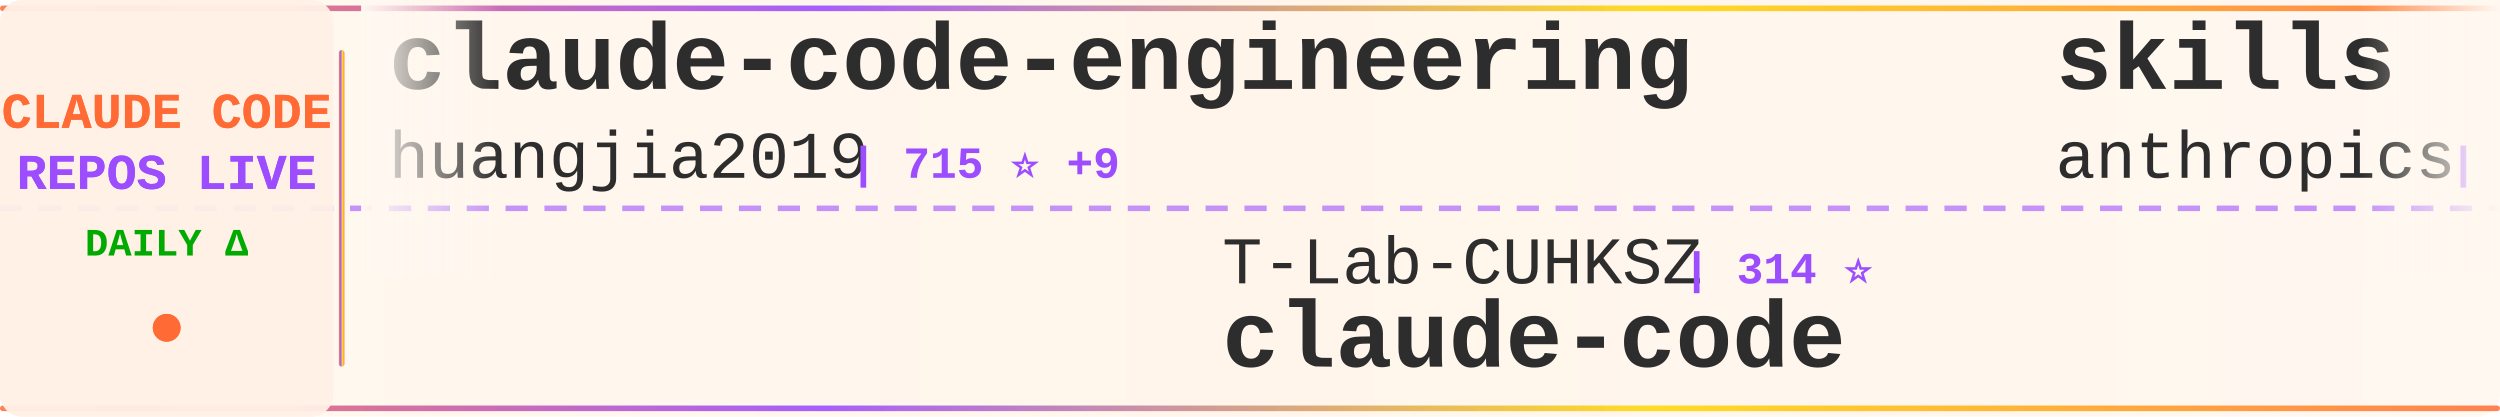
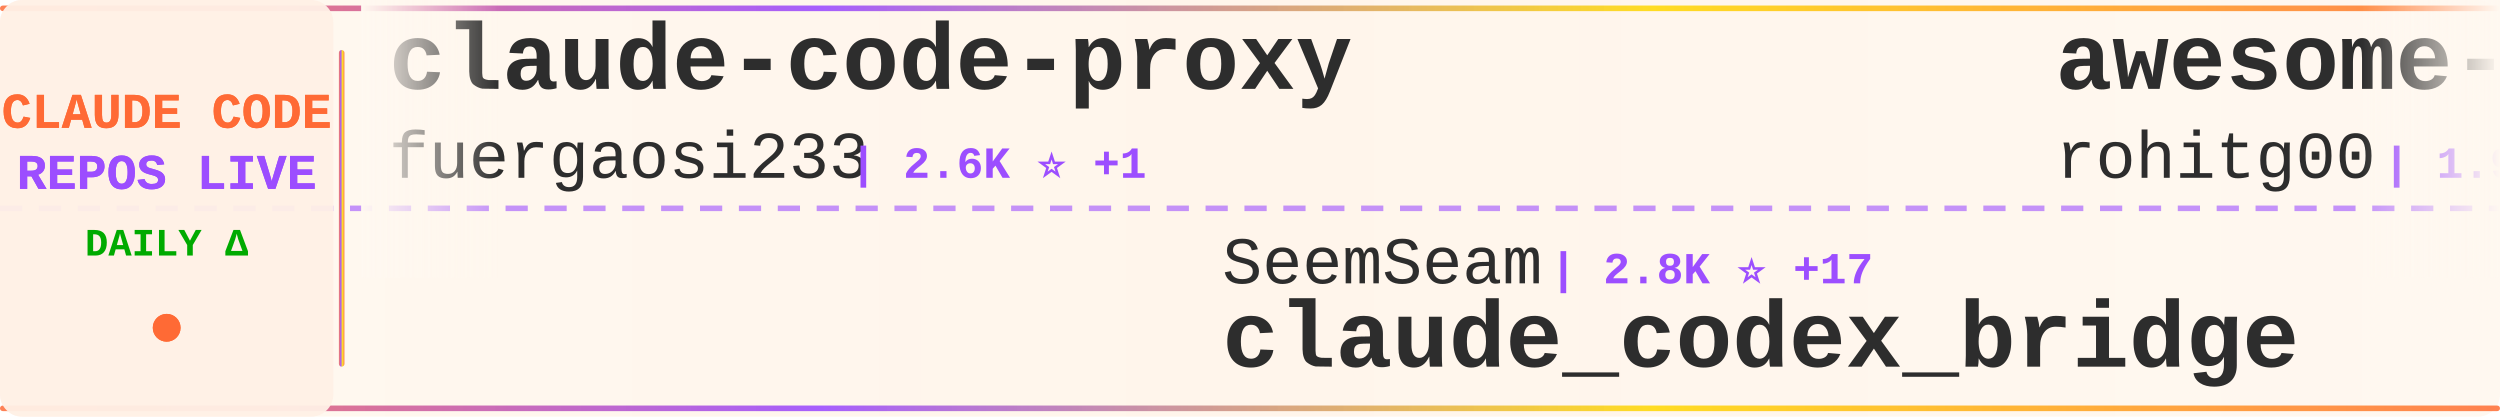
<svg xmlns="http://www.w3.org/2000/svg" width="900" height="150">
  <defs>
    <linearGradient id="tickerBg" x1="0%" y1="0%" x2="100%" y2="0%">
      <stop offset="0%" style="stop-color:#fff8f0;stop-opacity:0.98" />
      <stop offset="50%" style="stop-color:#fff5eb;stop-opacity:1" />
      <stop offset="100%" style="stop-color:#fff8f0;stop-opacity:0.98" />
    </linearGradient>
    <linearGradient id="borderGrad" x1="0%" y1="0%" x2="100%" y2="0%">
      <stop offset="0%" style="stop-color:#FF6B35;stop-opacity:0.85">
        <animate attributeName="stop-opacity" values="0.85;1;0.85" dur="2s" repeatCount="indefinite" />
      </stop>
      <stop offset="33%" style="stop-color:#9C4EFF;stop-opacity:0.9">
        <animate attributeName="stop-opacity" values="0.9;1;0.9" dur="2.2s" repeatCount="indefinite" />
      </stop>
      <stop offset="66%" style="stop-color:#FFD700;stop-opacity:0.85">
        <animate attributeName="stop-opacity" values="0.85;1;0.85" dur="1.8s" repeatCount="indefinite" />
      </stop>
      <stop offset="100%" style="stop-color:#FF6B35;stop-opacity:0.85">
        <animate attributeName="stop-opacity" values="0.85;1;0.85" dur="2s" repeatCount="indefinite" />
      </stop>
    </linearGradient>
    <filter id="textGlow">
      <feGaussianBlur stdDeviation="0.15" result="coloredBlur" />
      <feMerge>
        <feMergeNode in="coloredBlur" />
        <feMergeNode in="SourceGraphic" />
      </feMerge>
    </filter>
    <filter id="metricGlow">
      <feGaussianBlur stdDeviation="0.2" result="coloredBlur" />
      <feMerge>
        <feMergeNode in="coloredBlur" />
        <feMergeNode in="SourceGraphic" />
      </feMerge>
    </filter>
    <linearGradient id="leftFade" x1="0%" y1="0%" x2="100%" y2="0%">
      <stop offset="0%" style="stop-color:#fff8f0;stop-opacity:1" />
      <stop offset="100%" style="stop-color:#fff8f0;stop-opacity:0" />
    </linearGradient>
    <linearGradient id="rightFade" x1="0%" y1="0%" x2="100%" y2="0%">
      <stop offset="0%" style="stop-color:#fff8f0;stop-opacity:0" />
      <stop offset="100%" style="stop-color:#fff8f0;stop-opacity:1" />
    </linearGradient>
  </defs>
  <rect width="900" height="150" fill="url(#tickerBg)" rx="8" />
  <rect x="0" y="2" width="900" height="2" fill="url(#borderGrad)" rx="1" />
  <rect x="0" y="146" width="900" height="2" fill="url(#borderGrad)" rx="1" />
  <line x1="0" y1="75" x2="900" y2="75" stroke="#9C4EFF" stroke-width="2" stroke-dasharray="8 6" opacity="0.6" />
  <rect x="0" y="0" width="120" height="150" fill="#fff0e6" opacity="0.95" rx="8" />
  <text x="60" y="46" font-family="'Courier New', monospace" font-size="18" font-weight="bold" fill="#FF6B35" text-anchor="middle" filter="url(#textGlow)">
    CLAUDE CODE
  </text>
  <text x="60" y="68" font-family="'Courier New', monospace" font-size="18" font-weight="bold" fill="#9C4EFF" text-anchor="middle" filter="url(#textGlow)">
    REPOS LIVE
  </text>
  <text x="60" y="92" font-family="'Courier New', monospace" font-size="14" font-weight="bold" fill="#00aa00" text-anchor="middle">
    DAILY Δ
  </text>
  <circle cx="60" cy="118" r="5" fill="#FF6B35" filter="url(#metricGlow)">
    <animate attributeName="r" values="4;6;4" dur="1.5s" repeatCount="indefinite" />
    <animate attributeName="opacity" values="0.6;1;0.6" dur="1.5s" repeatCount="indefinite" />
  </circle>
  <rect x="122" y="18" width="2" height="114" fill="url(#borderGrad)" rx="1" />
  <clipPath id="tickerClip">
    <rect x="130" y="0" width="770" height="150" />
  </clipPath>
  <g clip-path="url(#tickerClip)">
    <g id="tickerItems">
      <animateTransform attributeName="transform" attributeType="XML" type="translate" from="0 0" to="-3000 0" dur="54s" repeatCount="indefinite" />
      <g transform="translate(0, 0)">
-         <text x="140" y="32" font-family="'Courier New', monospace" font-size="34" font-weight="bold" fill="#2d2d2d">claude-code-engineering</text>
-         <text x="140" y="64" font-family="'Courier New', monospace" font-size="24" font-weight="normal" fill="#2d2d2d" opacity="1.0">huangjia2019</text>
-         <text x="306" y="64" font-family="'Courier New', monospace" font-size="16" font-weight="bold" fill="#9C4EFF"> | 715 ⭐ +9</text>
+         <text x="140" y="32" font-family="'Courier New', monospace" font-size="34" font-weight="bold" fill="#2d2d2d">claude-code-proxy</text>
+         <text x="140" y="64" font-family="'Courier New', monospace" font-size="24" font-weight="normal" fill="#2d2d2d" opacity="1.0">fuergaosi233</text>
+         <text x="306" y="64" font-family="'Courier New', monospace" font-size="16" font-weight="bold" fill="#9C4EFF"> | 2.6K ⭐ +1</text>
      </g>
      <g transform="translate(300, 0)">
-         <text x="140" y="102" font-family="'Courier New', monospace" font-size="24" font-weight="normal" fill="#2d2d2d" opacity="1.0">T-Lab-CUHKSZ</text>
-         <text x="306" y="102" font-family="'Courier New', monospace" font-size="16" font-weight="bold" fill="#9C4EFF"> | 314 ⭐</text>
+         <text x="140" y="102" font-family="'Courier New', monospace" font-size="24" font-weight="normal" fill="#2d2d2d" opacity="1.0">SeemSeam</text>
+         <text x="258" y="102" font-family="'Courier New', monospace" font-size="16" font-weight="bold" fill="#9C4EFF"> | 2.8K ⭐ +17</text>
+         <text x="140" y="132" font-family="'Courier New', monospace" font-size="34" font-weight="bold" fill="#2d2d2d">claude_codex_bridge</text>
+       </g>
+       <g transform="translate(600, 0)">
+         <text x="140" y="32" font-family="'Courier New', monospace" font-size="34" font-weight="bold" fill="#2d2d2d">awesome-claude-code-tool...</text>
+         <text x="140" y="64" font-family="'Courier New', monospace" font-size="24" font-weight="normal" fill="#2d2d2d" opacity="1.0">rohitg00</text>
+         <text x="258" y="64" font-family="'Courier New', monospace" font-size="16" font-weight="bold" fill="#9C4EFF"> | 1.9K ⭐ +17</text>
+       </g>
+       <g transform="translate(900, 0)">
+         <text x="140" y="102" font-family="'Courier New', monospace" font-size="24" font-weight="normal" fill="#2d2d2d" opacity="1.0">edmund-io</text>
+         <text x="270" y="102" font-family="'Courier New', monospace" font-size="16" font-weight="bold" fill="#9C4EFF"> | 1.4K ⭐ +1</text>
+         <text x="140" y="132" font-family="'Courier New', monospace" font-size="34" font-weight="bold" fill="#2d2d2d">edmunds-claude-code</text>
+       </g>
+       <g transform="translate(1200, 0)">
+         <text x="140" y="32" font-family="'Courier New', monospace" font-size="34" font-weight="bold" fill="#2d2d2d">ClaudeCode</text>
+         <text x="140" y="64" font-family="'Courier New', monospace" font-size="24" font-weight="normal" fill="#2d2d2d" opacity="1.0">guanshan</text>
+         <text x="258" y="64" font-family="'Courier New', monospace" font-size="16" font-weight="bold" fill="#9C4EFF"> | 60 ⭐ +1</text>
+       </g>
+       <g transform="translate(1500, 0)">
+         <text x="140" y="102" font-family="'Courier New', monospace" font-size="24" font-weight="normal" fill="#2d2d2d" opacity="1.0">lowcortisolprogrammer</text>
+         <text x="414" y="102" font-family="'Courier New', monospace" font-size="16" font-weight="bold" fill="#9C4EFF"> | 172 ⭐</text>
        <text x="140" y="132" font-family="'Courier New', monospace" font-size="34" font-weight="bold" fill="#2d2d2d">claude-code</text>
      </g>
-       <g transform="translate(600, 0)">
-         <text x="140" y="32" font-family="'Courier New', monospace" font-size="34" font-weight="bold" fill="#2d2d2d">skills</text>
-         <text x="140" y="64" font-family="'Courier New', monospace" font-size="24" font-weight="normal" fill="#2d2d2d" opacity="1.0">anthropics</text>
-         <text x="282" y="64" font-family="'Courier New', monospace" font-size="16" font-weight="bold" fill="#9C4EFF"> | 141.9K ⭐ +708</text>
-       </g>
-       <g transform="translate(900, 0)">
-         <text x="140" y="102" font-family="'Courier New', monospace" font-size="24" font-weight="normal" fill="#2d2d2d" opacity="1.0">sugyan</text>
-         <text x="234" y="102" font-family="'Courier New', monospace" font-size="16" font-weight="bold" fill="#9C4EFF"> | 1.1K ⭐ +1</text>
-         <text x="140" y="132" font-family="'Courier New', monospace" font-size="34" font-weight="bold" fill="#2d2d2d">claude-code-webui</text>
-       </g>
-       <g transform="translate(1200, 0)">
-         <text x="140" y="32" font-family="'Courier New', monospace" font-size="34" font-weight="bold" fill="#2d2d2d">claude-coder</text>
-         <text x="140" y="64" font-family="'Courier New', monospace" font-size="24" font-weight="normal" fill="#2d2d2d" opacity="1.0">kodu-ai</text>
-         <text x="246" y="64" font-family="'Courier New', monospace" font-size="16" font-weight="bold" fill="#9C4EFF"> | 5.3K ⭐</text>
-       </g>
-       <g transform="translate(1500, 0)">
-         <text x="140" y="102" font-family="'Courier New', monospace" font-size="24" font-weight="normal" fill="#2d2d2d" opacity="1.0">OneRedOak</text>
-         <text x="270" y="102" font-family="'Courier New', monospace" font-size="16" font-weight="bold" fill="#9C4EFF"> | 3.8K ⭐ +1</text>
-         <text x="140" y="132" font-family="'Courier New', monospace" font-size="34" font-weight="bold" fill="#2d2d2d">claude-code-workflows</text>
-       </g>
      <g transform="translate(1800, 0)">
-         <text x="140" y="32" font-family="'Courier New', monospace" font-size="34" font-weight="bold" fill="#2d2d2d">claude-code-ultimate-gui...</text>
-         <text x="140" y="64" font-family="'Courier New', monospace" font-size="24" font-weight="normal" fill="#2d2d2d" opacity="1.0">FlorianBruniaux</text>
-         <text x="342" y="64" font-family="'Courier New', monospace" font-size="16" font-weight="bold" fill="#9C4EFF"> | 4.5K ⭐ +20</text>
+         <text x="140" y="32" font-family="'Courier New', monospace" font-size="34" font-weight="bold" fill="#2d2d2d">claude-code-from-source</text>
+         <text x="140" y="64" font-family="'Courier New', monospace" font-size="24" font-weight="normal" fill="#2d2d2d" opacity="1.0">alejandrobalderas</text>
+         <text x="366" y="64" font-family="'Courier New', monospace" font-size="16" font-weight="bold" fill="#9C4EFF"> | 2.1K ⭐ +11</text>
      </g>
      <g transform="translate(2100, 0)">
-         <text x="140" y="102" font-family="'Courier New', monospace" font-size="24" font-weight="normal" fill="#2d2d2d" opacity="1.0">anthropics</text>
-         <text x="282" y="102" font-family="'Courier New', monospace" font-size="16" font-weight="bold" fill="#9C4EFF"> | 28.2K ⭐ +268</text>
-         <text x="140" y="132" font-family="'Courier New', monospace" font-size="34" font-weight="bold" fill="#2d2d2d">claude-plugins-official</text>
+         <text x="140" y="102" font-family="'Courier New', monospace" font-size="24" font-weight="normal" fill="#2d2d2d" opacity="1.0">disler</text>
+         <text x="234" y="102" font-family="'Courier New', monospace" font-size="16" font-weight="bold" fill="#9C4EFF"> | 3.7K ⭐ +5</text>
+         <text x="140" y="132" font-family="'Courier New', monospace" font-size="34" font-weight="bold" fill="#2d2d2d">claude-code-hooks-master...</text>
      </g>
      <g transform="translate(2400, 0)">
-         <text x="140" y="32" font-family="'Courier New', monospace" font-size="34" font-weight="bold" fill="#2d2d2d">claude-code-harness</text>
-         <text x="140" y="64" font-family="'Courier New', monospace" font-size="24" font-weight="normal" fill="#2d2d2d" opacity="1.0">Chachamaru127</text>
-         <text x="318" y="64" font-family="'Courier New', monospace" font-size="16" font-weight="bold" fill="#9C4EFF"> | 1.8K ⭐ +89</text>
+         <text x="140" y="32" font-family="'Courier New', monospace" font-size="34" font-weight="bold" fill="#2d2d2d">claude-code-showcase</text>
+         <text x="140" y="64" font-family="'Courier New', monospace" font-size="24" font-weight="normal" fill="#2d2d2d" opacity="1.0">ChrisWiles</text>
+         <text x="282" y="64" font-family="'Courier New', monospace" font-size="16" font-weight="bold" fill="#9C4EFF"> | 5.9K ⭐ +5</text>
      </g>
      <g transform="translate(2700, 0)">
-         <text x="140" y="102" font-family="'Courier New', monospace" font-size="24" font-weight="normal" fill="#2d2d2d" opacity="1.0">luongnv89</text>
-         <text x="270" y="102" font-family="'Courier New', monospace" font-size="16" font-weight="bold" fill="#9C4EFF"> | 34.4K ⭐ +92</text>
-         <text x="140" y="132" font-family="'Courier New', monospace" font-size="34" font-weight="bold" fill="#2d2d2d">claude-howto</text>
+         <text x="140" y="102" font-family="'Courier New', monospace" font-size="24" font-weight="normal" fill="#2d2d2d" opacity="1.0">tanbiralam</text>
+         <text x="282" y="102" font-family="'Courier New', monospace" font-size="16" font-weight="bold" fill="#9C4EFF"> | 1.8K ⭐ +4</text>
+         <text x="140" y="132" font-family="'Courier New', monospace" font-size="34" font-weight="bold" fill="#2d2d2d">claude-code</text>
      </g>
      <g transform="translate(3000, 0)">
-         <text x="140" y="32" font-family="'Courier New', monospace" font-size="34" font-weight="bold" fill="#2d2d2d">claude-code-engineering</text>
-         <text x="140" y="64" font-family="'Courier New', monospace" font-size="24" font-weight="normal" fill="#2d2d2d" opacity="1.0">huangjia2019</text>
-         <text x="306" y="64" font-family="'Courier New', monospace" font-size="16" font-weight="bold" fill="#9C4EFF"> | 715 ⭐ +9</text>
+         <text x="140" y="32" font-family="'Courier New', monospace" font-size="34" font-weight="bold" fill="#2d2d2d">claude-code-proxy</text>
+         <text x="140" y="64" font-family="'Courier New', monospace" font-size="24" font-weight="normal" fill="#2d2d2d" opacity="1.0">fuergaosi233</text>
+         <text x="306" y="64" font-family="'Courier New', monospace" font-size="16" font-weight="bold" fill="#9C4EFF"> | 2.6K ⭐ +1</text>
      </g>
      <g transform="translate(3300, 0)">
-         <text x="140" y="102" font-family="'Courier New', monospace" font-size="24" font-weight="normal" fill="#2d2d2d" opacity="1.0">T-Lab-CUHKSZ</text>
-         <text x="306" y="102" font-family="'Courier New', monospace" font-size="16" font-weight="bold" fill="#9C4EFF"> | 314 ⭐</text>
-         <text x="140" y="132" font-family="'Courier New', monospace" font-size="34" font-weight="bold" fill="#2d2d2d">claude-code</text>
+         <text x="140" y="102" font-family="'Courier New', monospace" font-size="24" font-weight="normal" fill="#2d2d2d" opacity="1.0">SeemSeam</text>
+         <text x="258" y="102" font-family="'Courier New', monospace" font-size="16" font-weight="bold" fill="#9C4EFF"> | 2.8K ⭐ +17</text>
+         <text x="140" y="132" font-family="'Courier New', monospace" font-size="34" font-weight="bold" fill="#2d2d2d">claude_codex_bridge</text>
      </g>
      <g transform="translate(3600, 0)">
-         <text x="140" y="32" font-family="'Courier New', monospace" font-size="34" font-weight="bold" fill="#2d2d2d">skills</text>
-         <text x="140" y="64" font-family="'Courier New', monospace" font-size="24" font-weight="normal" fill="#2d2d2d" opacity="1.0">anthropics</text>
-         <text x="282" y="64" font-family="'Courier New', monospace" font-size="16" font-weight="bold" fill="#9C4EFF"> | 141.9K ⭐ +708</text>
+         <text x="140" y="32" font-family="'Courier New', monospace" font-size="34" font-weight="bold" fill="#2d2d2d">awesome-claude-code-tool...</text>
+         <text x="140" y="64" font-family="'Courier New', monospace" font-size="24" font-weight="normal" fill="#2d2d2d" opacity="1.0">rohitg00</text>
+         <text x="258" y="64" font-family="'Courier New', monospace" font-size="16" font-weight="bold" fill="#9C4EFF"> | 1.9K ⭐ +17</text>
      </g>
      <g transform="translate(3900, 0)">
-         <text x="140" y="102" font-family="'Courier New', monospace" font-size="24" font-weight="normal" fill="#2d2d2d" opacity="1.0">sugyan</text>
-         <text x="234" y="102" font-family="'Courier New', monospace" font-size="16" font-weight="bold" fill="#9C4EFF"> | 1.1K ⭐ +1</text>
-         <text x="140" y="132" font-family="'Courier New', monospace" font-size="34" font-weight="bold" fill="#2d2d2d">claude-code-webui</text>
+         <text x="140" y="102" font-family="'Courier New', monospace" font-size="24" font-weight="normal" fill="#2d2d2d" opacity="1.0">edmund-io</text>
+         <text x="270" y="102" font-family="'Courier New', monospace" font-size="16" font-weight="bold" fill="#9C4EFF"> | 1.4K ⭐ +1</text>
+         <text x="140" y="132" font-family="'Courier New', monospace" font-size="34" font-weight="bold" fill="#2d2d2d">edmunds-claude-code</text>
      </g>
    </g>
  </g>
  <rect x="130" y="0" width="50" height="100" fill="url(#leftFade)" />
  <rect x="850" y="0" width="50" height="100" fill="url(#rightFade)" />
</svg>
